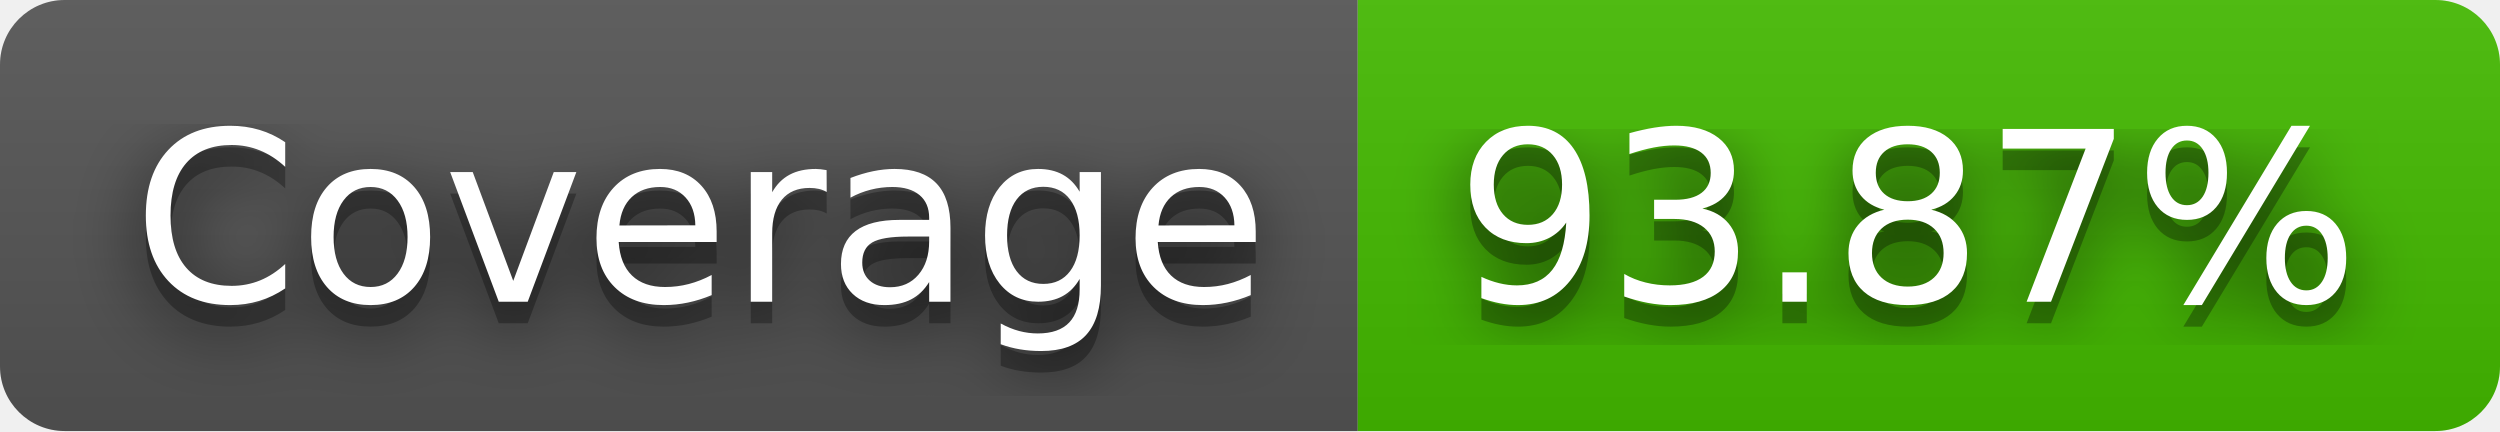
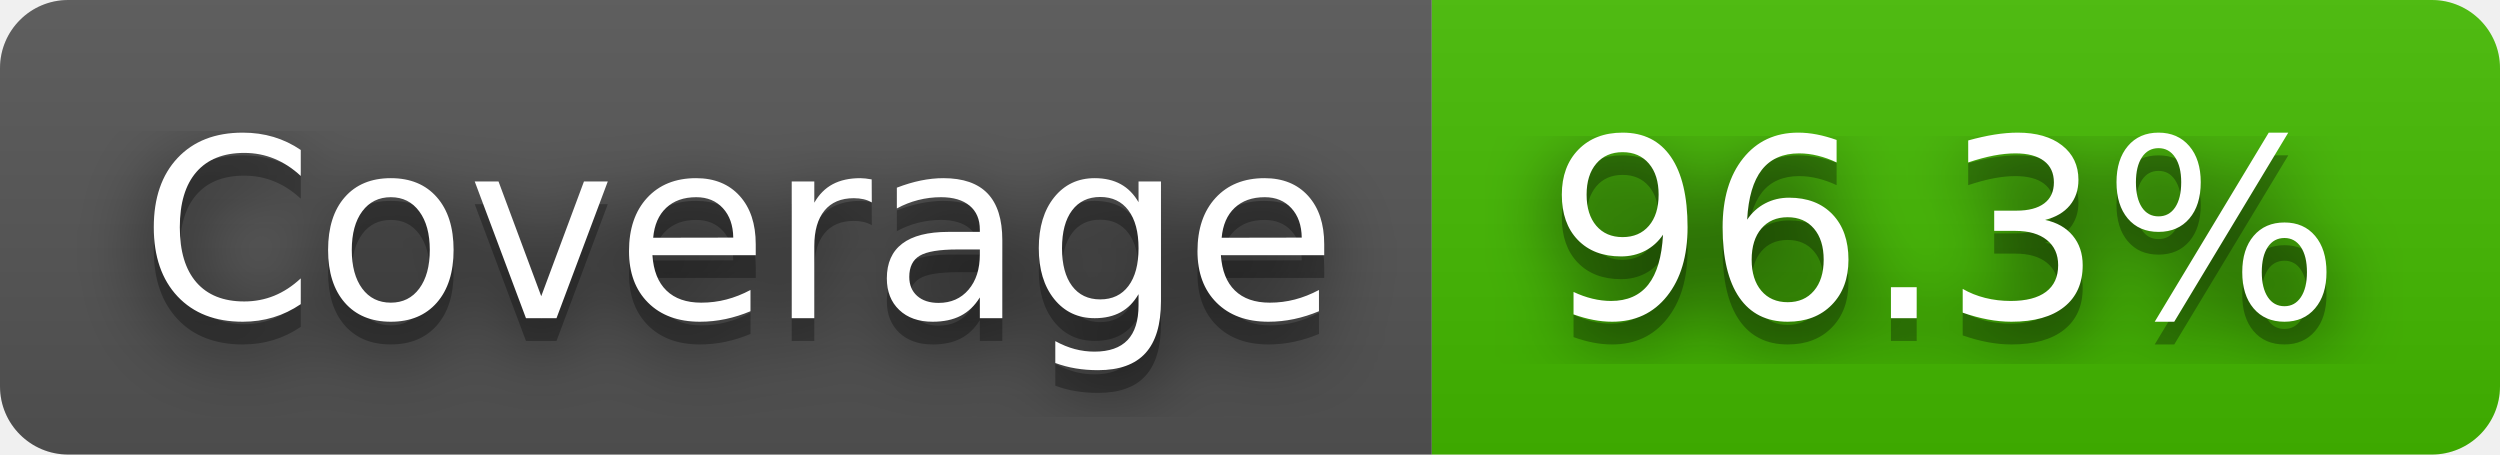
- <svg xmlns="http://www.w3.org/2000/svg" width="116" height="20" role="img" aria-label="Coverage: 93.87%">
+ <svg xmlns="http://www.w3.org/2000/svg" width="110" height="20" role="img" aria-label="Coverage: 96.3%">
  <filter id="blur">
    <feGaussianBlur stdDeviation="16" />
  </filter>
  <linearGradient id="s" x2="0" y2="100%">
    <stop offset="0" stop-color="#bbb" stop-opacity=".1" />
    <stop offset="1" stop-opacity=".1" />
  </linearGradient>
  <clipPath id="r">
-     <rect width="116" height="20" rx="3" />
+     <rect width="110" height="20" rx="3" />
  </clipPath>
  <g clip-path="url(#r)">
    <rect width="63" height="20" fill="#555" />
-     <rect x="63" width="53" height="20" fill="#4b0" />
-     <rect width="116" height="20" fill="url(#s)" />
+     <rect x="63" width="47" height="20" fill="#4b0" />
+     <rect width="110" height="20" fill="url(#s)" />
  </g>
  <g fill="#fff" text-anchor="middle" font-family="Verdana,Geneva,DejaVu Sans,sans-serif" text-rendering="geometricPrecision" font-size="110">
    <g transform="scale(.1)">
      <g aria-hidden="true" fill="#010101">
        <text x="325" y="150" fill-opacity=".8" filter="url(#blur)" textLength="530">Coverage</text>
        <text x="325" y="150" fill-opacity=".3" textLength="530">Coverage</text>
      </g>
      <text x="325" y="140" textLength="530">Coverage</text>
    </g>
    <g transform="scale(.1)">
      <g aria-hidden="true" fill="#010101">
-         <text x="885" y="150" fill-opacity=".8" filter="url(#blur)" textLength="430">93.87%</text>
-         <text x="885" y="150" fill-opacity=".3" textLength="430">93.87%</text>
+         <text x="855" y="150" fill-opacity=".8" filter="url(#blur)" textLength="370">96.3%</text>
+         <text x="855" y="150" fill-opacity=".3" textLength="370">96.3%</text>
      </g>
-       <text x="885" y="140" textLength="430">93.87%</text>
+       <text x="855" y="140" textLength="370">96.3%</text>
    </g>
  </g>
</svg>
